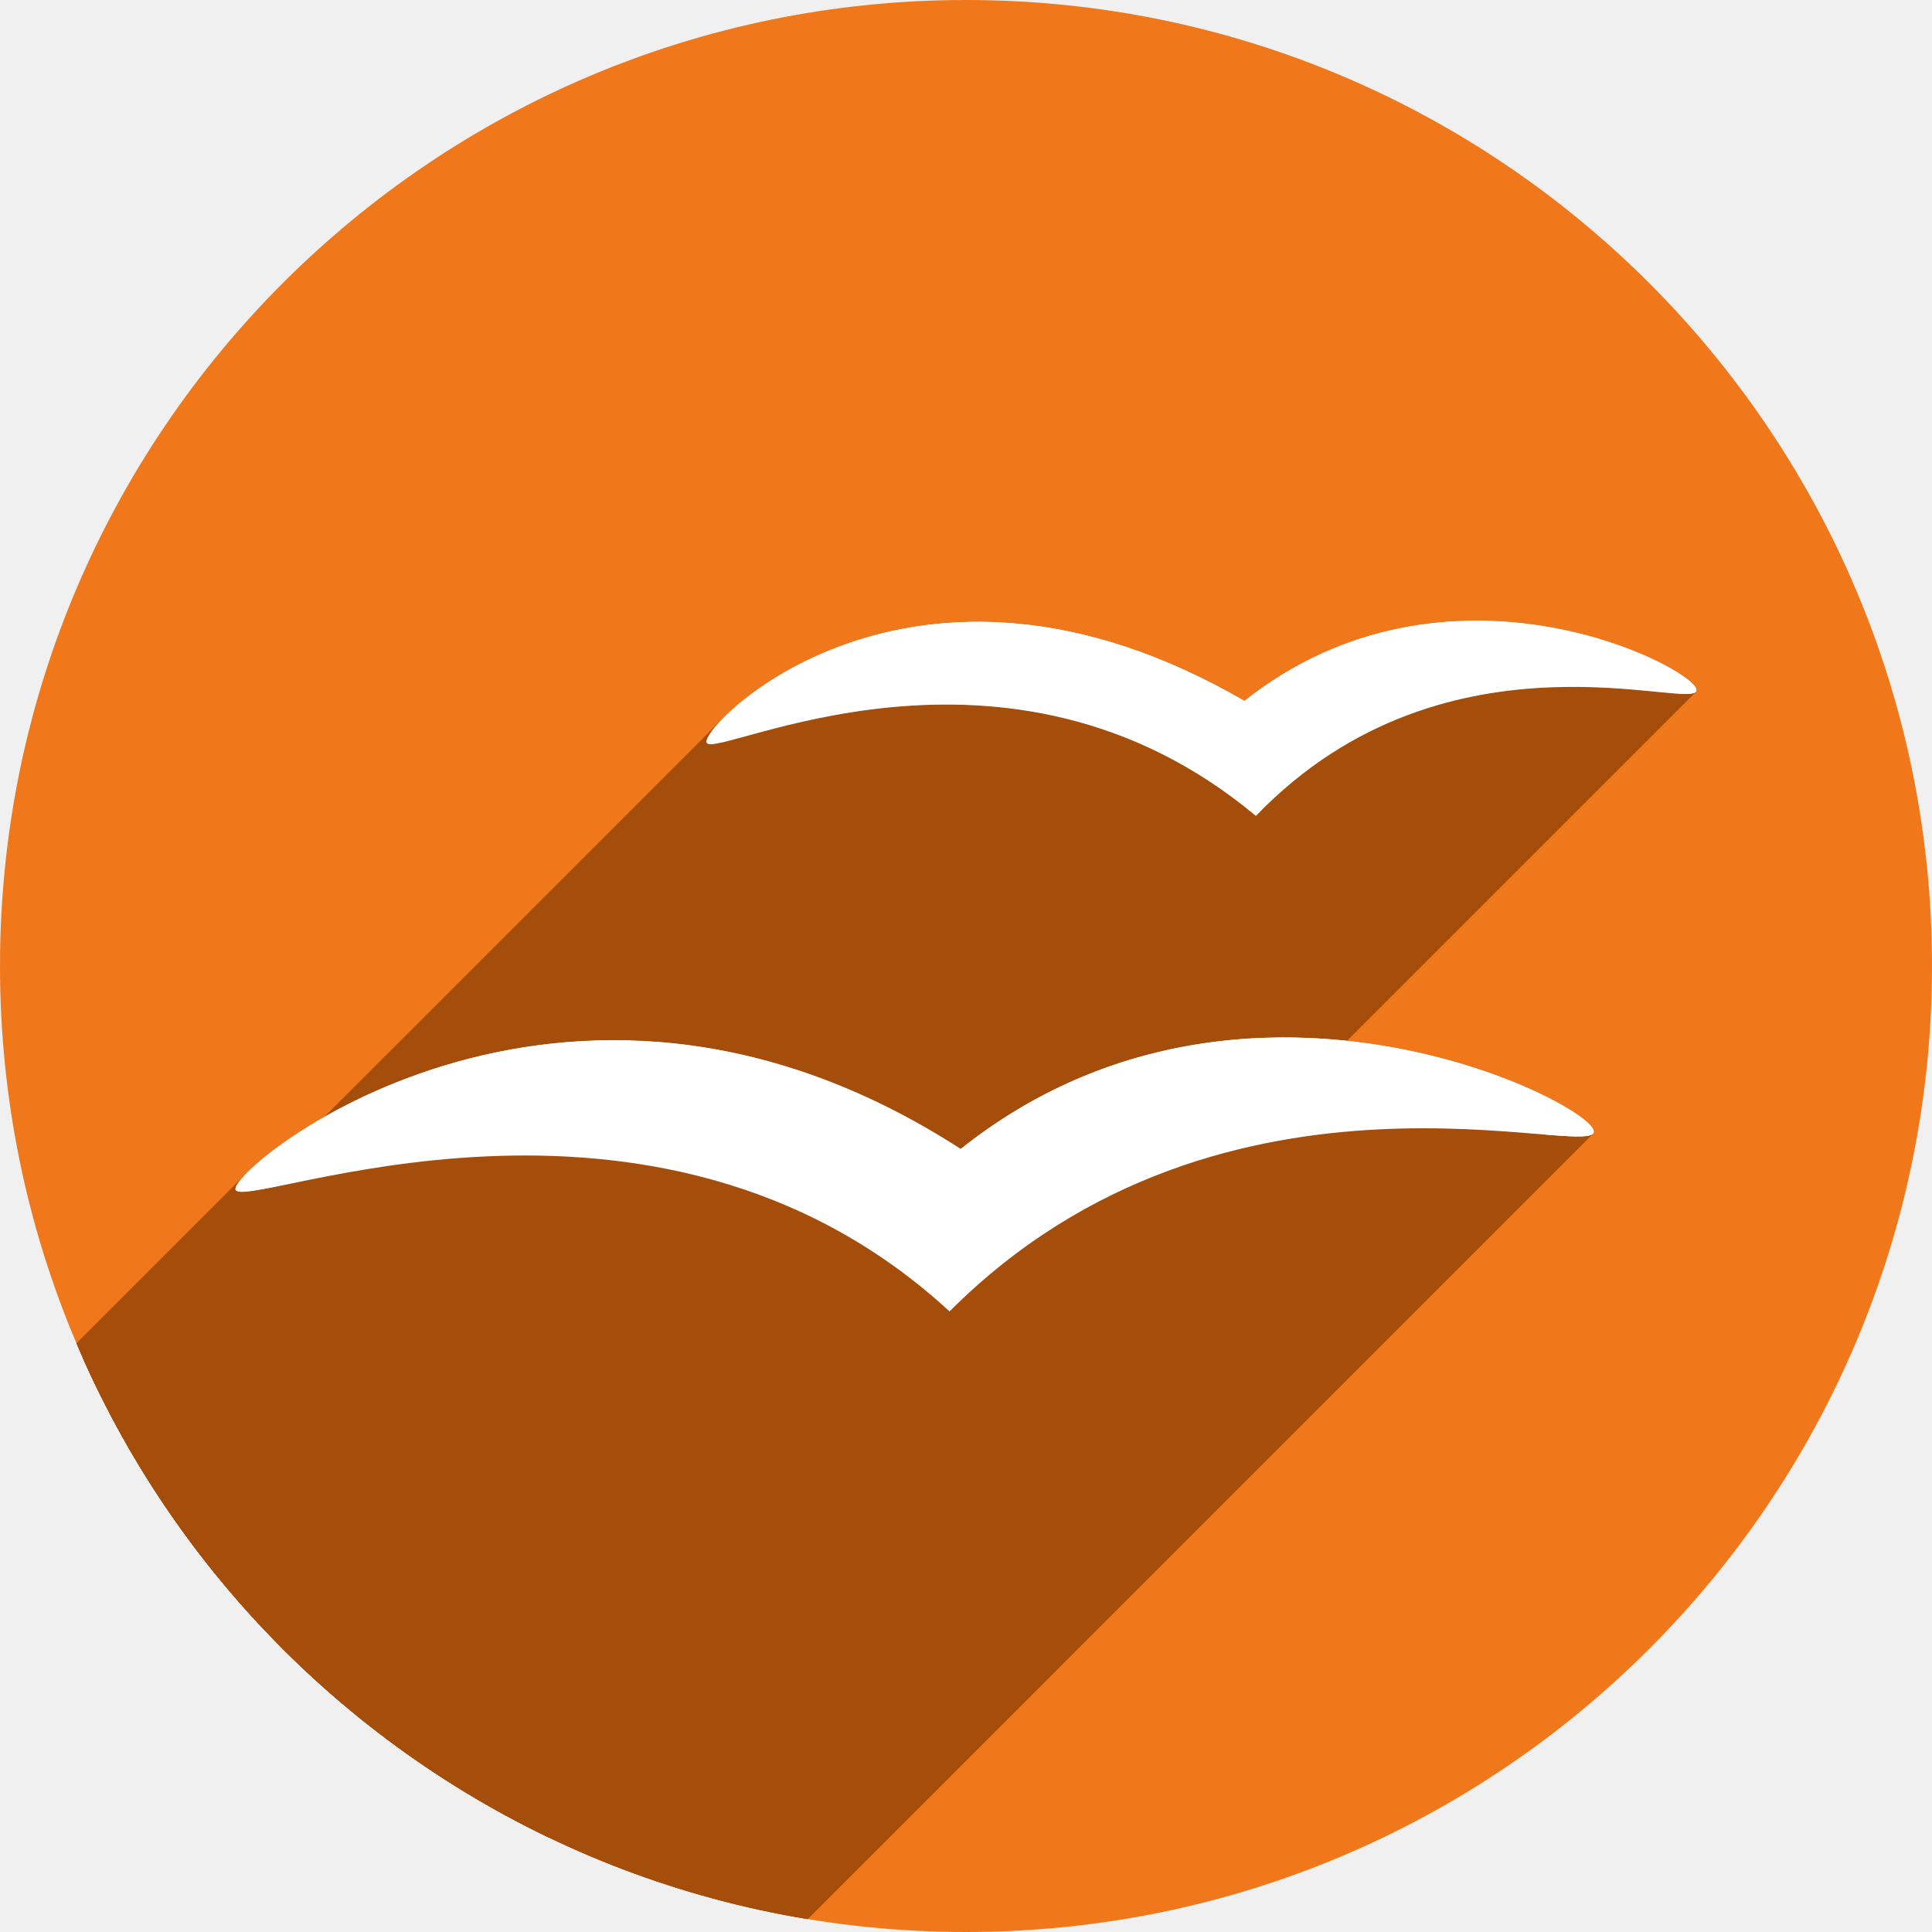
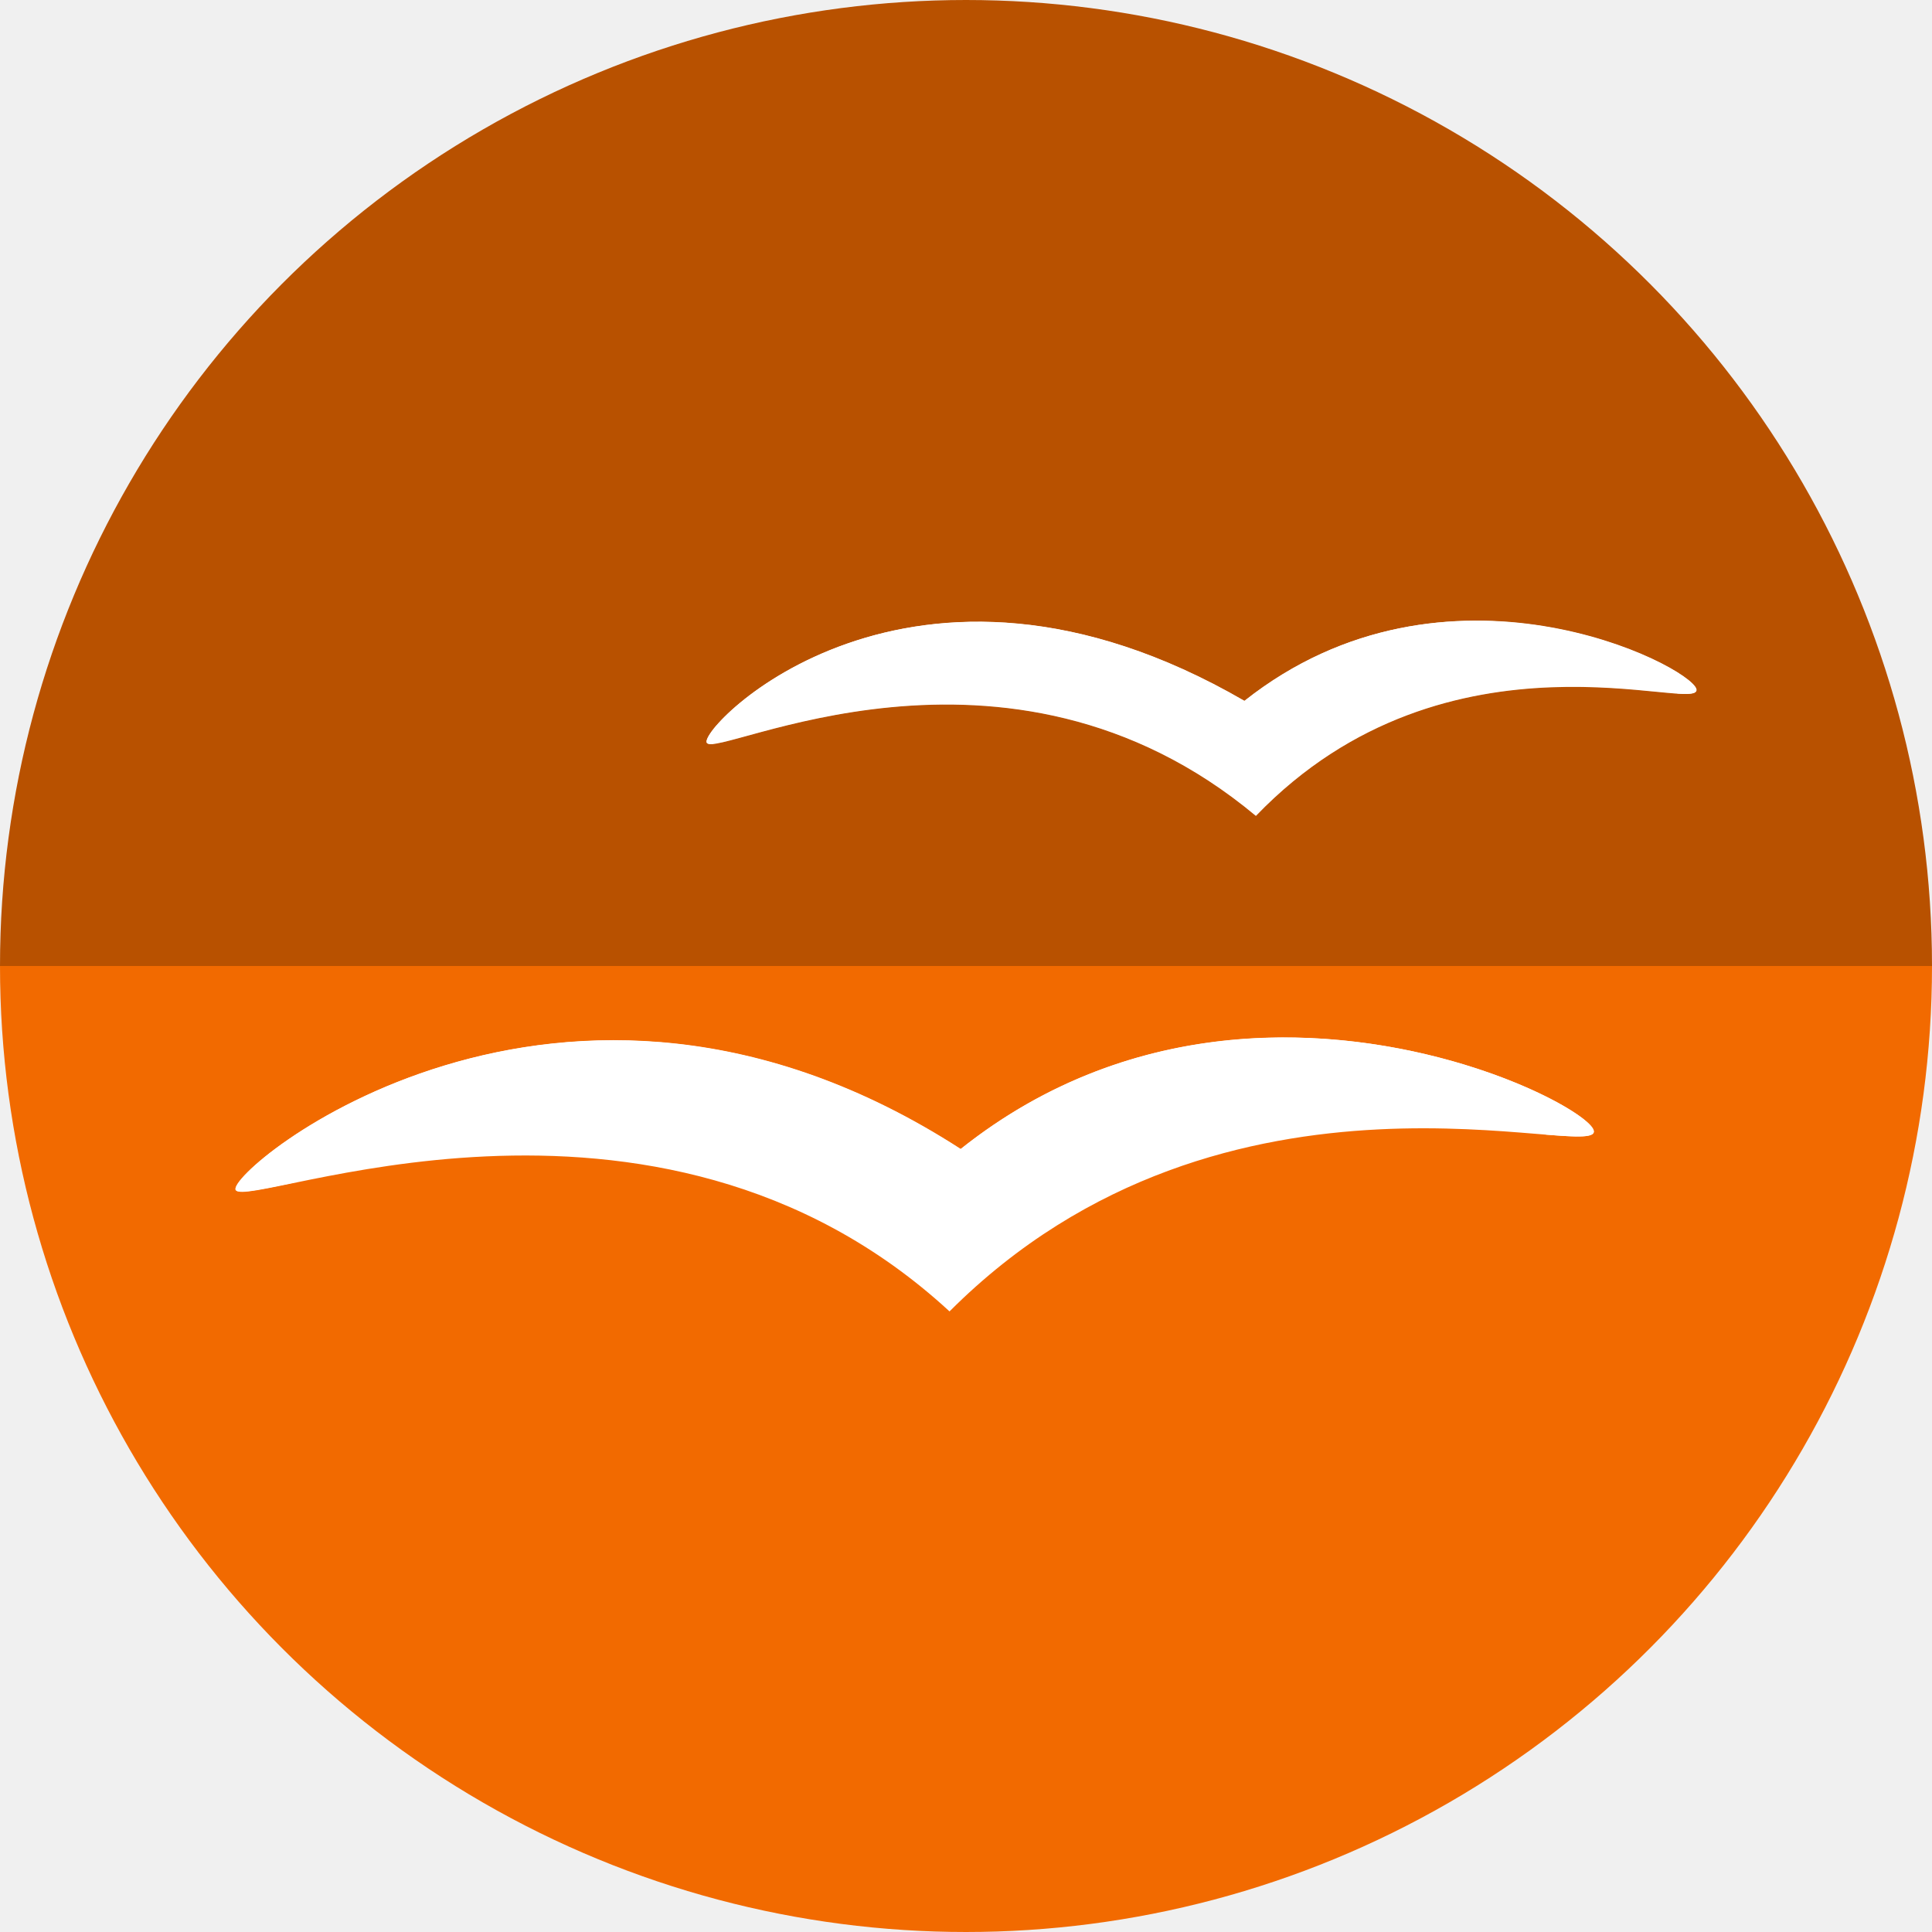
- <svg xmlns="http://www.w3.org/2000/svg" xmlns:xlink="http://www.w3.org/1999/xlink" width="256" height="256" viewBox="0 0 256 256" id="svg2" version="1.1">
+ <svg xmlns="http://www.w3.org/2000/svg" xmlns:xlink="http://www.w3.org/1999/xlink" version="1.1" id="svg2" viewBox="0 0 256 256" height="256" width="256">
  <defs id="defs4">
-     <clipPath id="clipPath5002" clipPathUnits="userSpaceOnUse">
+     <clipPath clipPathUnits="userSpaceOnUse" id="clipPath5002">
      <g id="g5004">
-         <path style="fill:#0f9d58;fill-opacity:1;stroke:none;stroke-width:4.858;stroke-linejoin:round;stroke-miterlimit:4;stroke-dasharray:none;stroke-opacity:1" d="M 88.118,249.435 C 46.103,235.291 14.771,201.687 4.134,159.361 1.338,148.236 0.923,144.163 0.926,127.889 0.928,117.472 1.134,112.014 1.658,108.541 4.465,89.913 12.177,70.638 23.043,55.086 c 3.959,-5.666 8.345,-10.931 9.102,-10.926 0.328,0.002 10.489,18.31 22.579,40.683 12.09,22.373 22.375,41.335 22.854,42.136 0.479,0.802 0.925,2.441 0.99,3.643 0.343,6.316 2.524,14.21 5.642,20.423 2.954,5.887 5.065,8.733 10.435,14.067 6.714,6.67 12.889,10.286 21.732,12.729 3.166,0.874 5.105,1.05 11.575,1.05 8.826,0 12.602,-0.762 19.264,-3.887 2.046,-0.96 3.937,-1.665 4.202,-1.568 0.265,0.097 -11.056,17.665 -25.157,39.038 l -25.639,38.861 -3.094,0.112 c -2.555,0.093 -4.195,-0.258 -9.409,-2.014 z" id="path5006" transform="translate(0,796.3622)" />
-         <path style="fill:#f4b400;fill-opacity:1;stroke:none;stroke-width:4.858;stroke-linejoin:round;stroke-miterlimit:4;stroke-dasharray:none;stroke-opacity:1" d="m 112.36,1051.517 c -10.001,-1.45 -12.156,-1.82 -12.532,-2.156 -0.249,-0.222 1.738,-3.748 4.55,-8.072 7.166,-11.021 49.772,-74.648 50.259,-75.055 3.575,-2.992 8.635,-8.041 10.575,-10.554 3.362,-4.353 7.558,-12.914 9.065,-18.494 6.193,-22.925 -2.593,-47.152 -21.7,-59.837 l -2.961,-1.966 17.025,0.296 c 9.364,0.163 31.17,0.434 48.459,0.603 l 31.435,0.307 1.546,4.189 c 2.246,6.086 4.678,15.095 5.935,21.982 1.525,8.36 1.925,28.859 0.739,37.828 -3.08,23.278 -12.813,45.72 -27.802,64.106 -20.476,25.117 -51.46,42.197 -84.146,46.389 -5.312,0.681 -26.646,0.986 -30.446,0.436 z" id="path5008" />
-         <path style="fill:#db4437;fill-opacity:1;stroke:none;stroke-width:10;stroke-linejoin:round;stroke-miterlimit:4;stroke-dasharray:none;stroke-opacity:1" d="M 67.99,108.873 C 41.284,59.576 33.29,45.149 32.234,44.345 31.651,43.901 32.811,42.55 38.696,36.815 53.436,22.45 68.809,13.041 87.839,6.736 101.687,2.148 112.582,0.437 127.951,0.437 c 21.31,0 37.805,3.81 56.835,13.126 25.294,12.383 46.194,33.579 58.52,59.346 1.611,3.369 2.93,6.372 2.93,6.675 0,0.56 -10.549,0.495 -71.165,-0.437 l -24.288,-0.374 -3.931,-1.764 c -6.757,-3.033 -10.646,-3.84 -18.658,-3.868 -5.03,-0.018 -7.979,0.208 -10.316,0.788 -14.508,3.604 -26.283,12.948 -33.292,26.419 -3.585,6.891 -5.247,13.082 -6.332,23.583 l -0.337,3.267 -9.927,-18.326 z" id="path5010" transform="translate(0,796.3622)" />
+         <path transform="translate(0,796.3622)" id="path5006" d="M 88.118,249.435 C 46.103,235.291 14.771,201.687 4.134,159.361 1.338,148.236 0.923,144.163 0.926,127.889 0.928,117.472 1.134,112.014 1.658,108.541 4.465,89.913 12.177,70.638 23.043,55.086 c 3.959,-5.666 8.345,-10.931 9.102,-10.926 0.328,0.002 10.489,18.31 22.579,40.683 12.09,22.373 22.375,41.335 22.854,42.136 0.479,0.802 0.925,2.441 0.99,3.643 0.343,6.316 2.524,14.21 5.642,20.423 2.954,5.887 5.065,8.733 10.435,14.067 6.714,6.67 12.889,10.286 21.732,12.729 3.166,0.874 5.105,1.05 11.575,1.05 8.826,0 12.602,-0.762 19.264,-3.887 2.046,-0.96 3.937,-1.665 4.202,-1.568 0.265,0.097 -11.056,17.665 -25.157,39.038 l -25.639,38.861 -3.094,0.112 c -2.555,0.093 -4.195,-0.258 -9.409,-2.014 z" style="fill:#0f9d58;fill-opacity:1;stroke:none;stroke-width:4.858;stroke-linejoin:round;stroke-miterlimit:4;stroke-dasharray:none;stroke-opacity:1" />
+         <path id="path5008" d="m 112.36,1051.517 c -10.001,-1.45 -12.156,-1.82 -12.532,-2.156 -0.249,-0.222 1.738,-3.748 4.55,-8.072 7.166,-11.021 49.772,-74.648 50.259,-75.055 3.575,-2.992 8.635,-8.041 10.575,-10.554 3.362,-4.353 7.558,-12.914 9.065,-18.494 6.193,-22.925 -2.593,-47.152 -21.7,-59.837 l -2.961,-1.966 17.025,0.296 c 9.364,0.163 31.17,0.434 48.459,0.603 l 31.435,0.307 1.546,4.189 c 2.246,6.086 4.678,15.095 5.935,21.982 1.525,8.36 1.925,28.859 0.739,37.828 -3.08,23.278 -12.813,45.72 -27.802,64.106 -20.476,25.117 -51.46,42.197 -84.146,46.389 -5.312,0.681 -26.646,0.986 -30.446,0.436 z" style="fill:#f4b400;fill-opacity:1;stroke:none;stroke-width:4.858;stroke-linejoin:round;stroke-miterlimit:4;stroke-dasharray:none;stroke-opacity:1" />
+         <path transform="translate(0,796.3622)" id="path5010" d="M 67.99,108.873 C 41.284,59.576 33.29,45.149 32.234,44.345 31.651,43.901 32.811,42.55 38.696,36.815 53.436,22.45 68.809,13.041 87.839,6.736 101.687,2.148 112.582,0.437 127.951,0.437 c 21.31,0 37.805,3.81 56.835,13.126 25.294,12.383 46.194,33.579 58.52,59.346 1.611,3.369 2.93,6.372 2.93,6.675 0,0.56 -10.549,0.495 -71.165,-0.437 l -24.288,-0.374 -3.931,-1.764 c -6.757,-3.033 -10.646,-3.84 -18.658,-3.868 -5.03,-0.018 -7.979,0.208 -10.316,0.788 -14.508,3.604 -26.283,12.948 -33.292,26.419 -3.585,6.891 -5.247,13.082 -6.332,23.583 l -0.337,3.267 -9.927,-18.326 z" style="fill:#db4437;fill-opacity:1;stroke:none;stroke-width:10;stroke-linejoin:round;stroke-miterlimit:4;stroke-dasharray:none;stroke-opacity:1" />
      </g>
    </clipPath>
-     <clipPath clipPathUnits="userSpaceOnUse" id="clipPath4271">
-       <circle style="fill:#292929;fill-opacity:0.26;stroke:none;stroke-width:10;stroke-linejoin:round;stroke-miterlimit:4;stroke-dasharray:none;stroke-opacity:0.259" id="circle4273" cx="128" cy="128" r="128" />
+     <clipPath id="clipPath4271" clipPathUnits="userSpaceOnUse">
+       <circle r="128" cy="128" cx="128" id="circle4273" style="fill:#292929;fill-opacity:0.26;stroke:none;stroke-width:10;stroke-linejoin:round;stroke-miterlimit:4;stroke-dasharray:none;stroke-opacity:0.259" />
    </clipPath>
-     <clipPath id="clipPath4363" clipPathUnits="userSpaceOnUse">
-       <circle style="fill:#4285f4;fill-opacity:1;stroke:none;stroke-width:10;stroke-linejoin:round;stroke-miterlimit:4;stroke-dasharray:none;stroke-opacity:0.259" id="circle4365" cx="128" cy="924.362" r="128" />
+     <clipPath clipPathUnits="userSpaceOnUse" id="clipPath4363">
+       <circle r="128" cy="924.362" cx="128" id="circle4365" style="fill:#4285f4;fill-opacity:1;stroke:none;stroke-width:10;stroke-linejoin:round;stroke-miterlimit:4;stroke-dasharray:none;stroke-opacity:0.259" />
    </clipPath>
-     <clipPath clipPathUnits="userSpaceOnUse" id="clipPath4452">
-       <circle style="fill:#4285f4;fill-opacity:1;stroke:none;stroke-width:10;stroke-linejoin:round;stroke-miterlimit:4;stroke-dasharray:none;stroke-opacity:0.259" id="circle4454" cx="128" cy="924.362" r="128" />
+     <clipPath id="clipPath4452" clipPathUnits="userSpaceOnUse">
+       <circle r="128" cy="924.362" cx="128" id="circle4454" style="fill:#4285f4;fill-opacity:1;stroke:none;stroke-width:10;stroke-linejoin:round;stroke-miterlimit:4;stroke-dasharray:none;stroke-opacity:0.259" />
    </clipPath>
-     <clipPath id="clipPath4954" clipPathUnits="userSpaceOnUse">
-       <circle style="fill:#f16529;fill-opacity:1;stroke:none;stroke-width:10;stroke-linejoin:round;stroke-miterlimit:4;stroke-dasharray:none;stroke-opacity:0.259" id="circle4956" cx="128" cy="924.362" r="128" />
+     <clipPath clipPathUnits="userSpaceOnUse" id="clipPath4954">
+       <circle r="128" cy="924.362" cx="128" id="circle4956" style="fill:#f16529;fill-opacity:1;stroke:none;stroke-width:10;stroke-linejoin:round;stroke-miterlimit:4;stroke-dasharray:none;stroke-opacity:0.259" />
    </clipPath>
-     <clipPath clipPathUnits="userSpaceOnUse" id="clipPath5071">
-       <circle style="fill:#0f9d58;fill-opacity:1;stroke:none;stroke-width:10;stroke-linejoin:round;stroke-miterlimit:4;stroke-dasharray:none;stroke-opacity:0.259" id="circle5073" cx="132.22" cy="933.983" r="99.307" />
+     <clipPath id="clipPath5071" clipPathUnits="userSpaceOnUse">
+       <circle r="99.307" cy="933.983" cx="132.22" id="circle5073" style="fill:#0f9d58;fill-opacity:1;stroke:none;stroke-width:10;stroke-linejoin:round;stroke-miterlimit:4;stroke-dasharray:none;stroke-opacity:0.259" />
    </clipPath>
-     <clipPath id="clipPath4232" clipPathUnits="userSpaceOnUse">
-       <circle style="fill:#72a854;fill-opacity:1;stroke:none;stroke-width:10;stroke-linejoin:round;stroke-miterlimit:4;stroke-dasharray:none;stroke-opacity:0.259" id="circle4234" cx="128" cy="924.362" r="128" />
+     <clipPath clipPathUnits="userSpaceOnUse" id="clipPath4232">
+       <circle r="128" cy="924.362" cx="128" id="circle4234" style="fill:#72a854;fill-opacity:1;stroke:none;stroke-width:10;stroke-linejoin:round;stroke-miterlimit:4;stroke-dasharray:none;stroke-opacity:0.259" />
    </clipPath>
-     <radialGradient gradientTransform="matrix(0.9473764,-0.3327843,0.2051643,0.5840656,36.44432,878.8255)" gradientUnits="userSpaceOnUse" xlink:href="#linearGradient3601-0" id="radialGradient3787-5" fy="58.668" fx="48.194" r="33.906" cy="58.668" cx="48.194" />
+     <radialGradient cx="48.194" cy="58.668" r="33.906" fx="48.194" fy="58.668" id="radialGradient3787-5" xlink:href="#linearGradient3601-0" gradientUnits="userSpaceOnUse" gradientTransform="matrix(0.9473764,-0.3327843,0.2051643,0.5840656,36.44432,878.8255)" />
    <linearGradient id="linearGradient3601-0">
-       <stop offset="0" style="stop-color:#b8d9f4;stop-opacity:1" id="stop3603-9" />
-       <stop offset="1" style="stop-color:#ebf4fc;stop-opacity:1" id="stop3605-3" />
+       <stop id="stop3603-9" style="stop-color:#b8d9f4;stop-opacity:1" offset="0" />
+       <stop id="stop3605-3" style="stop-color:#ebf4fc;stop-opacity:1" offset="1" />
    </linearGradient>
-     <radialGradient gradientTransform="matrix(0.8476225,-0.3415184,0.2499426,0.620338,43.63103,866.7828)" gradientUnits="userSpaceOnUse" xlink:href="#linearGradient3601-0" id="radialGradient3789-2" fy="38.667" fx="48.241" r="25.55" cy="38.667" cx="48.241" />
-     <clipPath clipPathUnits="userSpaceOnUse" id="clipPath4477">
-       <circle style="fill:#0e85cd;fill-opacity:1;stroke:none;stroke-width:10;stroke-linejoin:round;stroke-miterlimit:4;stroke-dasharray:none;stroke-opacity:0.259" id="circle4479" cx="112.262" cy="922.849" r="128" />
+     <radialGradient cx="48.241" cy="38.667" r="25.55" fx="48.241" fy="38.667" id="radialGradient3789-2" xlink:href="#linearGradient3601-0" gradientUnits="userSpaceOnUse" gradientTransform="matrix(0.8476225,-0.3415184,0.2499426,0.620338,43.63103,866.7828)" />
+     <clipPath id="clipPath4477" clipPathUnits="userSpaceOnUse">
+       <circle r="128" cy="922.849" cx="112.262" id="circle4479" style="fill:#0e85cd;fill-opacity:1;stroke:none;stroke-width:10;stroke-linejoin:round;stroke-miterlimit:4;stroke-dasharray:none;stroke-opacity:0.259" />
    </clipPath>
  </defs>
-   <g id="layer1" transform="translate(0,-796.3622)">
-     <path style="fill:none;fill-rule:evenodd;stroke:none;stroke-width:1px;stroke-linecap:butt;stroke-linejoin:miter;stroke-opacity:1" d="M 154.474,968.81 101.04,1048.476 0.486,1048.962 0,842.024 l 33.032,-2.429 45.176,83.552 21.374,35.461 26.717,13.116 z" id="path4913" />
-     <circle r="128" cy="924.362" cx="128" id="path4152" style="fill:#f0781b;fill-opacity:1;stroke:none;stroke-width:10;stroke-linejoin:round;stroke-miterlimit:4;stroke-dasharray:none;stroke-opacity:0.259" />
-     <g transform="translate(15.73848,1.512965)" id="g4282" clip-path="url(#clipPath4477)" style="fill:#a54e0b;fill-opacity:1">
-       <g transform="matrix(0.9854555,0.1699339,-0.1699339,0.9854555,169.0307,-12.60686)" id="g4284" style="fill:#a54e0b;fill-opacity:1">
-         <path style="fill:#a54e0b;fill-opacity:1;fill-rule:evenodd;stroke:none" id="path4286" d="m 170.773,874.098 c -11.662,0.127 -26.012,3.854 -37.366,16.529 -48.014,-17.768 -70.728,15.824 -69.248,17.547 0.118,0.137 0.437,0.114 0.862,0 4.696,-7.847 27.254,-30.262 68.386,-15.04 19.644,-21.93 48.14,-16.916 56.401,-13.239 1.669,-0.184 2.623,-0.45 2.35,-1.018 -0.711,-1.482 -9.723,-4.905 -21.385,-4.778 z" />
-         <g id="g4288" style="fill:#a54e0b;fill-opacity:1">
-           <g id="g4344" transform="matrix(0.9854555,-0.1699339,0.1699339,0.9854555,-44.86764,827.1105)" style="fill:#a54e0b;fill-opacity:1">
-             <g id="g4346" style="fill:#a54e0b;fill-opacity:1;fill-rule:evenodd;stroke:none">
-               <path id="path4348" d="M195.32 82.256C185.692 82.299 174.901 84.943 164.895 92.863L-117.948 375.706C-107.941 367.785 -97.15 365.142 -87.522 365.099Z" style="fill:#a54e0b;fill-opacity:1" />
-               <path id="path4350" d="M164.895 92.863C128.837 71.968 103.518 87.479 95.972 95.025L-186.871 377.867C-179.324 370.321 -154.006 354.811 -117.948 375.706Z" style="fill:#a54e0b;fill-opacity:1" />
-               <path id="path4352" d="M95.972 95.025C95.598 95.398 95.268 95.753 94.982 96.082L-187.86 378.925C-187.575 378.595 -187.244 378.241 -186.871 377.867Z" style="fill:#a54e0b;fill-opacity:1" />
-               <path id="path4354" d="M94.982 96.082C94.97 96.083 94.953 96.087 94.941 96.088L-187.901 378.931C-187.889 378.93 -187.872 378.926 -187.86 378.925Z" style="fill:#a54e0b;fill-opacity:1" />
-               <path id="path4356" d="M94.941 96.088C94.596 96.49 94.343 96.84 94.133 97.162L-188.71 380.005C-188.5 379.683 -188.247 379.332 -187.901 378.931Z" style="fill:#a54e0b;fill-opacity:1" />
-               <path id="path4358" d="M94.133 97.162C94.086 97.231 94.05 97.291 94.01 97.355L-188.833 380.198C-188.793 380.134 -188.756 380.074 -188.71 380.005Z" style="fill:#a54e0b;fill-opacity:1" />
-               <path id="path4360" d="M94.01 97.355C93.949 97.456 93.885 97.559 93.84 97.648L-189.003 380.491C-188.958 380.402 -188.894 380.299 -188.833 380.198Z" style="fill:#a54e0b;fill-opacity:1" />
-               <path id="path4362" d="M93.84 97.648C93.749 97.82 93.686 97.97 93.654 98.094L-189.188 380.936C-189.157 380.812 -189.094 380.663 -189.003 380.491Z" style="fill:#a54e0b;fill-opacity:1" />
-               <path id="path4364" d="M93.654 98.094C93.638 98.158 93.635 98.209 93.635 98.26L-189.208 381.102C-189.208 381.052 -189.205 381.001 -189.188 380.936Z" style="fill:#a54e0b;fill-opacity:1" />
-               <path id="path4366" d="M93.635 98.26C93.635 98.276 93.637 98.29 93.639 98.305L-189.204 381.147C-189.206 381.133 -189.208 381.119 -189.208 381.102Z" style="fill:#a54e0b;fill-opacity:1" />
-               <path id="path4368" d="M93.639 98.305C93.643 98.346 93.633 98.4 93.65 98.43L-189.192 381.272C-189.21 381.243 -189.2 381.189 -189.204 381.147Z" style="fill:#a54e0b;fill-opacity:1" />
-               <path id="path4370" d="M93.65 98.43C94.979 100.652 133.219 80.398 166.414 108.111L-116.429 390.954C-149.623 363.241 -187.864 383.495 -189.192 381.272Z" style="fill:#a54e0b;fill-opacity:1" />
-               <path id="path4372" d="M166.414 108.111C166.683 107.832 166.952 107.557 167.223 107.287L-115.62 390.13C-115.89 390.4 -116.16 390.675 -116.429 390.954Z" style="fill:#a54e0b;fill-opacity:1" />
-               <path id="path4374" d="M167.223 107.287C191.121 83.389 221.702 93.341 224.545 91.775L-58.298 374.618C-61.141 376.183 -91.722 366.231 -115.62 390.13Z" style="fill:#a54e0b;fill-opacity:1" />
-               <path id="path4376" d="M224.545 91.775C224.609 91.745 224.662 91.709 224.703 91.669L-58.14 374.511C-58.18 374.552 -58.233 374.587 -58.298 374.618Z" style="fill:#a54e0b;fill-opacity:1" />
-               <path id="path4378" d="M224.703 91.669C224.798 91.574 224.826 91.45 224.781 91.291L-58.061 374.134C-58.016 374.293 -58.045 374.416 -58.14 374.511Z" style="fill:#a54e0b;fill-opacity:1" />
-               <path id="path4380" d="M224.781 91.291C224.707 91.03 224.368 90.676 223.863 90.266L-58.979 373.108C-58.475 373.518 -58.136 373.872 -58.061 374.134Z" style="fill:#a54e0b;fill-opacity:1" />
-               <path id="path4382" d="M223.863 90.266C220.678 87.547 209.221 82.194 195.32 82.256L-87.522 365.099C-73.621 365.036 -62.164 370.389 -58.979 373.108Z" style="fill:#a54e0b;fill-opacity:1" />
-               <path id="path4384" d="M169.867 137.479C156.315 137.535 141.169 141.206 127.271 152.273L-155.571 435.116C-141.673 424.049 -126.528 420.378 -112.976 420.321Z" style="fill:#a54e0b;fill-opacity:1" />
-               <path id="path4386" d="M127.271 152.273C80.846 122.287 41.083 147.058 32.793 155.348L-250.05 438.191C-241.76 429.901 -201.997 405.13 -155.571 435.116Z" style="fill:#a54e0b;fill-opacity:1" />
-               <path id="path4388" d="M32.793 155.348C31.615 156.526 31.072 157.372 31.236 157.68L-251.606 440.522C-251.77 440.214 -251.228 439.369 -250.05 438.191Z" style="fill:#a54e0b;fill-opacity:1" />
-               <path id="path4390" d="M31.236 157.68C32.74 160.503 86.589 137.624 125.818 173.768L-157.024 456.61C-196.253 420.467 -250.103 443.345 -251.606 440.522Z" style="fill:#a54e0b;fill-opacity:1" />
-               <path id="path4392" d="M125.818 173.768C125.829 173.757 125.84 173.746 125.851 173.735L-156.992 456.578C-157.003 456.588 -157.013 456.599 -157.024 456.61Z" style="fill:#a54e0b;fill-opacity:1" />
-               <path id="path4394" d="M125.851 173.735C161.138 138.448 208.36 152.944 211.08 150.223L-71.763 433.065C-74.483 435.787 -121.704 421.29 -156.992 456.578Z" style="fill:#a54e0b;fill-opacity:1" />
-               <path id="path4396" d="M211.08 150.223C211.19 150.113 211.227 149.974 211.188 149.803L-71.655 432.645C-71.616 432.817 -71.653 432.955 -71.763 433.065Z" style="fill:#a54e0b;fill-opacity:1" />
-               <path id="path4398" d="M211.188 149.803C210.614 147.327 192.454 137.384 169.867 137.479L-112.976 420.321C-90.389 420.227 -72.229 430.17 -71.655 432.645Z" style="fill:#a54e0b;fill-opacity:1" />
-             </g>
-             <path id="path4290" transform="" d="M 195.32 82.256 C 185.692 82.299 174.901 84.943 164.895 92.863 C 127.051 70.933 101.036 89.104 94.982 96.082 C 94.97 96.083 94.953 96.087 94.941 96.088 C 94.596 96.49 94.343 96.84 94.133 97.162 C 94.086 97.231 94.05 97.291 94.01 97.355 C 93.949 97.456 93.885 97.559 93.84 97.648 C 93.749 97.82 93.686 97.97 93.654 98.094 C 93.638 98.158 93.635 98.209 93.635 98.26 C 93.635 98.276 93.637 98.29 93.639 98.305 C 93.643 98.346 93.633 98.4 93.65 98.43 C 94.979 100.652 133.219 80.398 166.414 108.111 C 190.425 83.162 221.67 93.358 224.545 91.775 C 224.76 91.673 224.846 91.518 224.781 91.291 C 224.707 91.03 224.368 90.676 223.863 90.266 C 220.678 87.547 209.221 82.194 195.32 82.256 z M 169.867 137.479 C 156.315 137.535 141.169 141.206 127.271 152.273 C 74.249 118.027 29.917 155.203 31.236 157.68 C 32.74 160.503 86.589 137.624 125.818 173.768 C 162.539 137.008 212.206 154.202 211.188 149.803 C 210.614 147.327 192.454 137.384 169.867 137.479 z " style="fill:#a54e0b;fill-opacity:1;fill-rule:evenodd;stroke:none" />
-           </g>
+   <g transform="translate(0,-796.3622)" id="layer1">
+     <path transform="scale(1,-1)" id="path901" style="fill:#b85100;fill-opacity:1;stroke:none;stroke-width:10;stroke-linejoin:round;stroke-miterlimit:4;stroke-dasharray:none;stroke-opacity:0.259" d="m 256,-924.362 a 128,128 0 0 1 -64,110.851 128,128 0 0 1 -128,0 A 128,128 0 0 1 0,-924.362" />
+     <path id="path4913" d="M 154.474,968.81 101.04,1048.476 0.486,1048.962 0,842.024 l 33.032,-2.429 45.176,83.552 21.374,35.461 26.717,13.116 z" style="fill:none;fill-rule:evenodd;stroke:none;stroke-width:1px;stroke-linecap:butt;stroke-linejoin:miter;stroke-opacity:1" />
+     <path d="m 256,924.362 a 128,128 0 0 1 -64,110.851 128,128 0 0 1 -128,0 A 128,128 0 0 1 0,924.362" style="fill:#f26a00;fill-opacity:1;stroke:none;stroke-width:10;stroke-linejoin:round;stroke-miterlimit:4;stroke-dasharray:none;stroke-opacity:0.259" id="path4152" />
+     <g id="g4272" transform="translate(15.73848,1.512965)">
+       <g transform="matrix(0.9854555,0.1699339,-0.1699339,0.9854555,169.0307,-12.60686)" id="g4258">
+         <path style="fill:#ffffff;fill-opacity:1;fill-rule:evenodd;stroke:none" id="path3617" d="m 170.773,874.098 c -11.662,0.127 -26.012,3.854 -37.366,16.529 -48.014,-17.768 -70.728,15.824 -69.248,17.547 0.118,0.137 0.437,0.114 0.862,0 4.696,-7.847 27.254,-30.262 68.386,-15.04 19.644,-21.93 48.14,-16.916 56.401,-13.239 1.669,-0.184 2.623,-0.45 2.35,-1.018 -0.711,-1.482 -9.723,-4.905 -21.385,-4.778 z" />
+         <g id="g4254">
+           <path d="m 64.148,908.194 c -1.48,-1.723 21.248,-35.36 69.262,-17.592 22.707,-25.349 57.291,-14.663 58.713,-11.699 1.58,3.292 -33.949,-4.05 -54.625,26.467 -37.421,-21.669 -71.663,4.789 -73.35,2.824 z" id="path3599" style="fill:#ffffff;fill-opacity:1;fill-rule:evenodd;stroke:none" />
+           <path d="m 189.809,877.388 c -8.007,0.882 -35.218,0.206 -52.327,25.459 -34.81,-20.157 -66.796,1.304 -72.459,2.82 -0.786,1.313 -1.074,2.26 -0.862,2.507 1.687,1.965 35.9,-24.489 73.321,-2.82 20.676,-30.517 56.257,-23.185 54.677,-26.477 -0.192,-0.4 -1.062,-0.915 -2.35,-1.488 z" id="path3633" style="opacity:0.3;fill:#ffffff;fill-opacity:1;fill-rule:evenodd;stroke:none" />
        </g>
      </g>
-       <g transform="matrix(0.9565096,0.2917008,-0.2917008,0.9565096,258.5414,7.806525)" id="g4294" style="fill:#a54e0b;fill-opacity:1">
-         <path style="fill:#a54e0b;fill-opacity:1;fill-rule:evenodd;stroke:none" id="path4296" d="m 193.96,911.15 c -17.701,0.029 -43.777,5.758 -60.553,30.159 -60.706,-17.291 -92.304,31.23 -90.32,33.214 0.474,0.474 3.199,-1.032 7.05,-3.133 10.672,-13.602 39.873,-38.141 85.776,-25.067 20.628,-30.004 55.245,-31.818 71.128,-29.454 4.052,-0.889 6.38,-1.475 5.875,-2.35 -0.762,-1.32 -8.337,-3.386 -18.957,-3.368 z" />
-       </g>
-     </g>
-     <g transform="translate(15.73848,1.512965)" id="g4272">
-       <g id="g4258" transform="matrix(0.9854555,0.1699339,-0.1699339,0.9854555,169.0307,-12.60686)">
-         <path d="m 170.773,874.098 c -11.662,0.127 -26.012,3.854 -37.366,16.529 -48.014,-17.768 -70.728,15.824 -69.248,17.547 0.118,0.137 0.437,0.114 0.862,0 4.696,-7.847 27.254,-30.262 68.386,-15.04 19.644,-21.93 48.14,-16.916 56.401,-13.239 1.669,-0.184 2.623,-0.45 2.35,-1.018 -0.711,-1.482 -9.723,-4.905 -21.385,-4.778 z" id="path3617" style="fill:#ffffff;fill-opacity:1;fill-rule:evenodd;stroke:none" />
-         <g id="g4254">
-           <path style="fill:#ffffff;fill-opacity:1;fill-rule:evenodd;stroke:none" id="path3599" d="m 64.148,908.194 c -1.48,-1.723 21.248,-35.36 69.262,-17.592 22.707,-25.349 57.291,-14.663 58.713,-11.699 1.58,3.292 -33.949,-4.05 -54.625,26.467 -37.421,-21.669 -71.663,4.789 -73.35,2.824 z" />
-           <path style="opacity:0.3;fill:#ffffff;fill-opacity:1;fill-rule:evenodd;stroke:none" id="path3633" d="m 189.809,877.388 c -8.007,0.882 -35.218,0.206 -52.327,25.459 -34.81,-20.157 -66.796,1.304 -72.459,2.82 -0.786,1.313 -1.074,2.26 -0.862,2.507 1.687,1.965 35.9,-24.489 73.321,-2.82 20.676,-30.517 56.257,-23.185 54.677,-26.477 -0.192,-0.4 -1.062,-0.915 -2.35,-1.488 z" />
-         </g>
-       </g>
-       <g id="g4268" transform="matrix(0.9565096,0.2917008,-0.2917008,0.9565096,258.5414,7.806525)">
-         <path d="m 193.96,911.15 c -17.701,0.029 -43.777,5.758 -60.553,30.159 -60.706,-17.291 -92.304,31.23 -90.32,33.214 0.474,0.474 3.199,-1.032 7.05,-3.133 10.672,-13.602 39.873,-38.141 85.776,-25.067 20.628,-30.004 55.245,-31.818 71.128,-29.454 4.052,-0.889 6.38,-1.475 5.875,-2.35 -0.762,-1.32 -8.337,-3.386 -18.957,-3.368 z" id="path3622" style="fill:#ffffff;fill-opacity:1;fill-rule:evenodd;stroke:none" />
-         <path d="m 43.103,974.531 c -1.984,-1.984 29.575,-50.475 90.281,-33.184 26.84,-39.041 77.512,-30.361 79.545,-26.84 2.258,3.911 -50.265,1.952 -74.665,47.825 -48.066,-23.128 -92.9,14.462 -95.161,12.2 z" id="path3597" style="fill:#ffffff;fill-opacity:1;fill-rule:evenodd;stroke:none" />
+       <g transform="matrix(0.9565096,0.2917008,-0.2917008,0.9565096,258.5414,7.806525)" id="g4268">
+         <path style="fill:#ffffff;fill-opacity:1;fill-rule:evenodd;stroke:none" id="path3622" d="m 193.96,911.15 c -17.701,0.029 -43.777,5.758 -60.553,30.159 -60.706,-17.291 -92.304,31.23 -90.32,33.214 0.474,0.474 3.199,-1.032 7.05,-3.133 10.672,-13.602 39.873,-38.141 85.776,-25.067 20.628,-30.004 55.245,-31.818 71.128,-29.454 4.052,-0.889 6.38,-1.475 5.875,-2.35 -0.762,-1.32 -8.337,-3.386 -18.957,-3.368 z" />
+         <path style="fill:#ffffff;fill-opacity:1;fill-rule:evenodd;stroke:none" id="path3597" d="m 43.103,974.531 c -1.984,-1.984 29.575,-50.475 90.281,-33.184 26.84,-39.041 77.512,-30.361 79.545,-26.84 2.258,3.911 -50.265,1.952 -74.665,47.825 -48.066,-23.128 -92.9,14.462 -95.161,12.2 z" />
      </g>
    </g>
  </g>
</svg>
